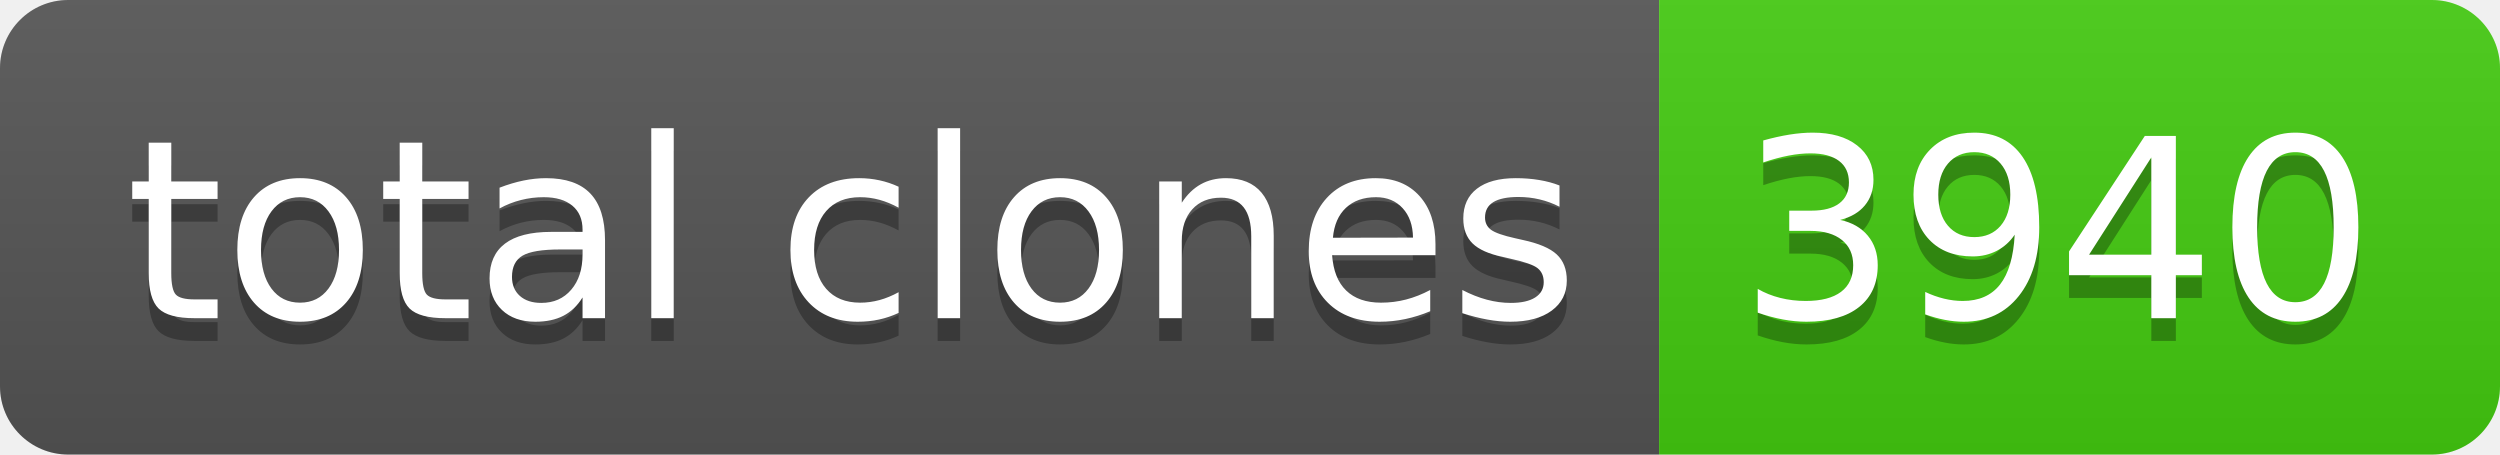
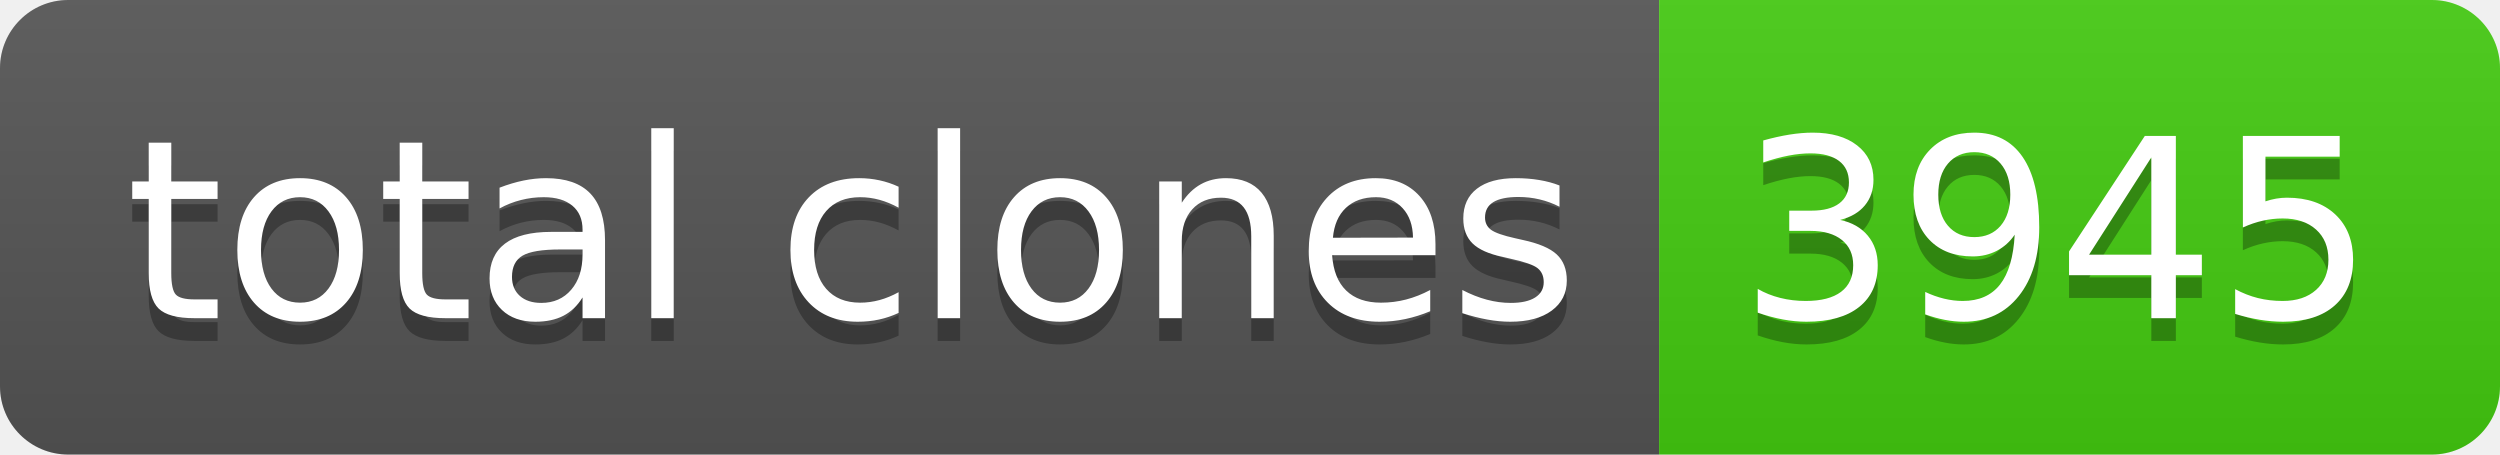
- <svg xmlns="http://www.w3.org/2000/svg" width="110" height="20" role="img" aria-label="total clones: 3940">
+ <svg xmlns="http://www.w3.org/2000/svg" width="110" height="20" role="img" aria-label="total clones: 3945">
  <linearGradient id="s" x2="0" y2="100%">
    <stop offset="0" stop-color="#bbb" stop-opacity=".1" />
    <stop offset="1" stop-opacity=".1" />
  </linearGradient>
  <clipPath id="r">
    <rect width="110" height="20" rx="3" fill="#fff" />
  </clipPath>
  <g clip-path="url(#r)">
    <rect width="73" height="20" fill="#555" />
    <rect x="73" width="37" height="20" fill="#4c1" />
    <rect width="110" height="20" fill="url(#s)" />
  </g>
  <g fill="#fff" text-anchor="middle" font-family="Verdana,Geneva,DejaVu Sans,sans-serif" text-rendering="geometricPrecision" font-size="110">
    <text aria-hidden="true" x="375" y="150" fill="#010101" fill-opacity=".3" transform="scale(.1)" textLength="630">total clones</text>
    <text x="375" y="140" transform="scale(.1)" fill="#fff" textLength="630">total clones</text>
-     <text aria-hidden="true" x="905" y="150" fill="#010101" fill-opacity=".3" transform="scale(.1)" textLength="270">3940</text>
-     <text x="905" y="140" transform="scale(.1)" fill="#fff" textLength="270">3940</text>
+     <text aria-hidden="true" x="905" y="150" fill="#010101" fill-opacity=".3" transform="scale(.1)" textLength="270">3945</text>
+     <text x="905" y="140" transform="scale(.1)" fill="#fff" textLength="270">3945</text>
  </g>
</svg>
